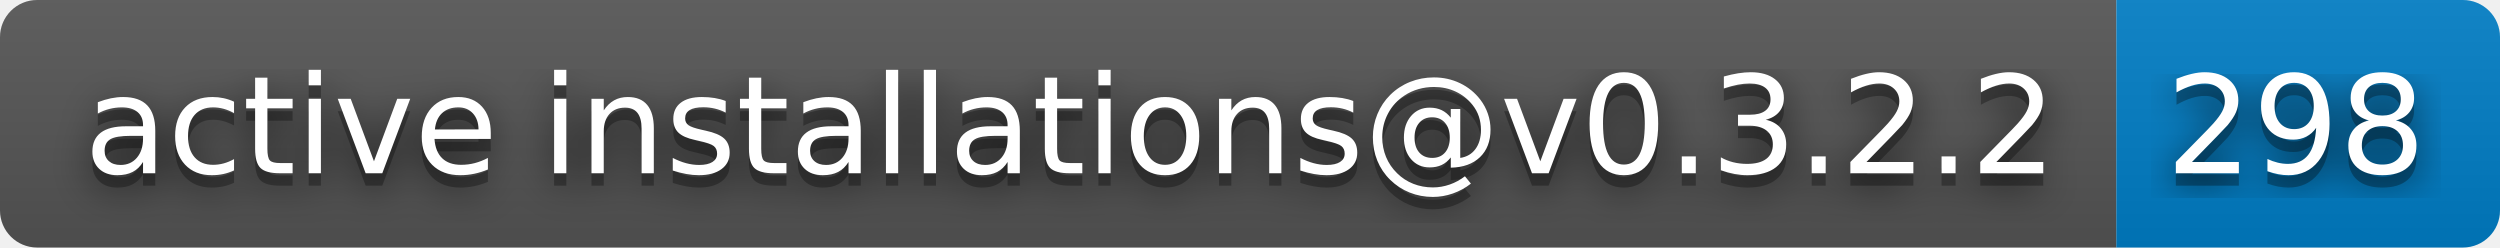
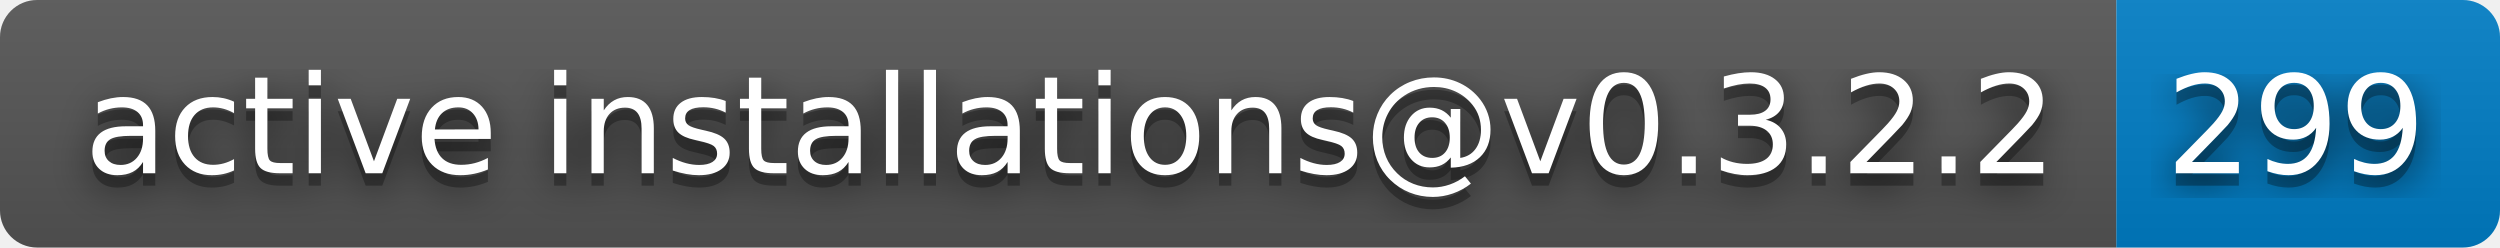
- <svg xmlns="http://www.w3.org/2000/svg" width="202" height="20" role="img" aria-label="active installations@v0.3.2.2: 298">
+ <svg xmlns="http://www.w3.org/2000/svg" width="202" height="20" role="img" aria-label="active installations@v0.3.2.2: 299">
  <filter id="blur">
    <feGaussianBlur stdDeviation="16" />
  </filter>
  <linearGradient id="s" x2="0" y2="100%">
    <stop offset="0" stop-color="#bbb" stop-opacity=".1" />
    <stop offset="1" stop-opacity=".1" />
  </linearGradient>
  <clipPath id="r">
    <rect width="202" height="20" rx="3" />
  </clipPath>
  <g clip-path="url(#r)">
    <rect width="171" height="20" fill="#555" />
    <rect x="171" width="31" height="20" fill="#007ec6" />
    <rect width="202" height="20" fill="url(#s)" />
  </g>
  <g fill="#fff" text-anchor="middle" font-family="Verdana,Geneva,DejaVu Sans,sans-serif" text-rendering="geometricPrecision" font-size="110">
    <g transform="scale(.1)">
      <g aria-hidden="true" fill="#010101">
        <text x="865" y="150" fill-opacity=".8" filter="url(#blur)" textLength="1610">active installations@v0.3.2.2</text>
        <text x="865" y="150" fill-opacity=".3" textLength="1610">active installations@v0.3.2.2</text>
      </g>
      <text x="865" y="140" textLength="1610">active installations@v0.3.2.2</text>
    </g>
    <g transform="scale(.1)">
      <g aria-hidden="true" fill="#010101">
-         <text x="1855" y="150" fill-opacity=".8" filter="url(#blur)" textLength="210">298</text>
-         <text x="1855" y="150" fill-opacity=".3" textLength="210">298</text>
+         <text x="1855" y="150" fill-opacity=".8" filter="url(#blur)" textLength="210">299</text>
+         <text x="1855" y="150" fill-opacity=".3" textLength="210">299</text>
      </g>
-       <text x="1855" y="140" textLength="210">298</text>
+       <text x="1855" y="140" textLength="210">299</text>
    </g>
  </g>
</svg>
